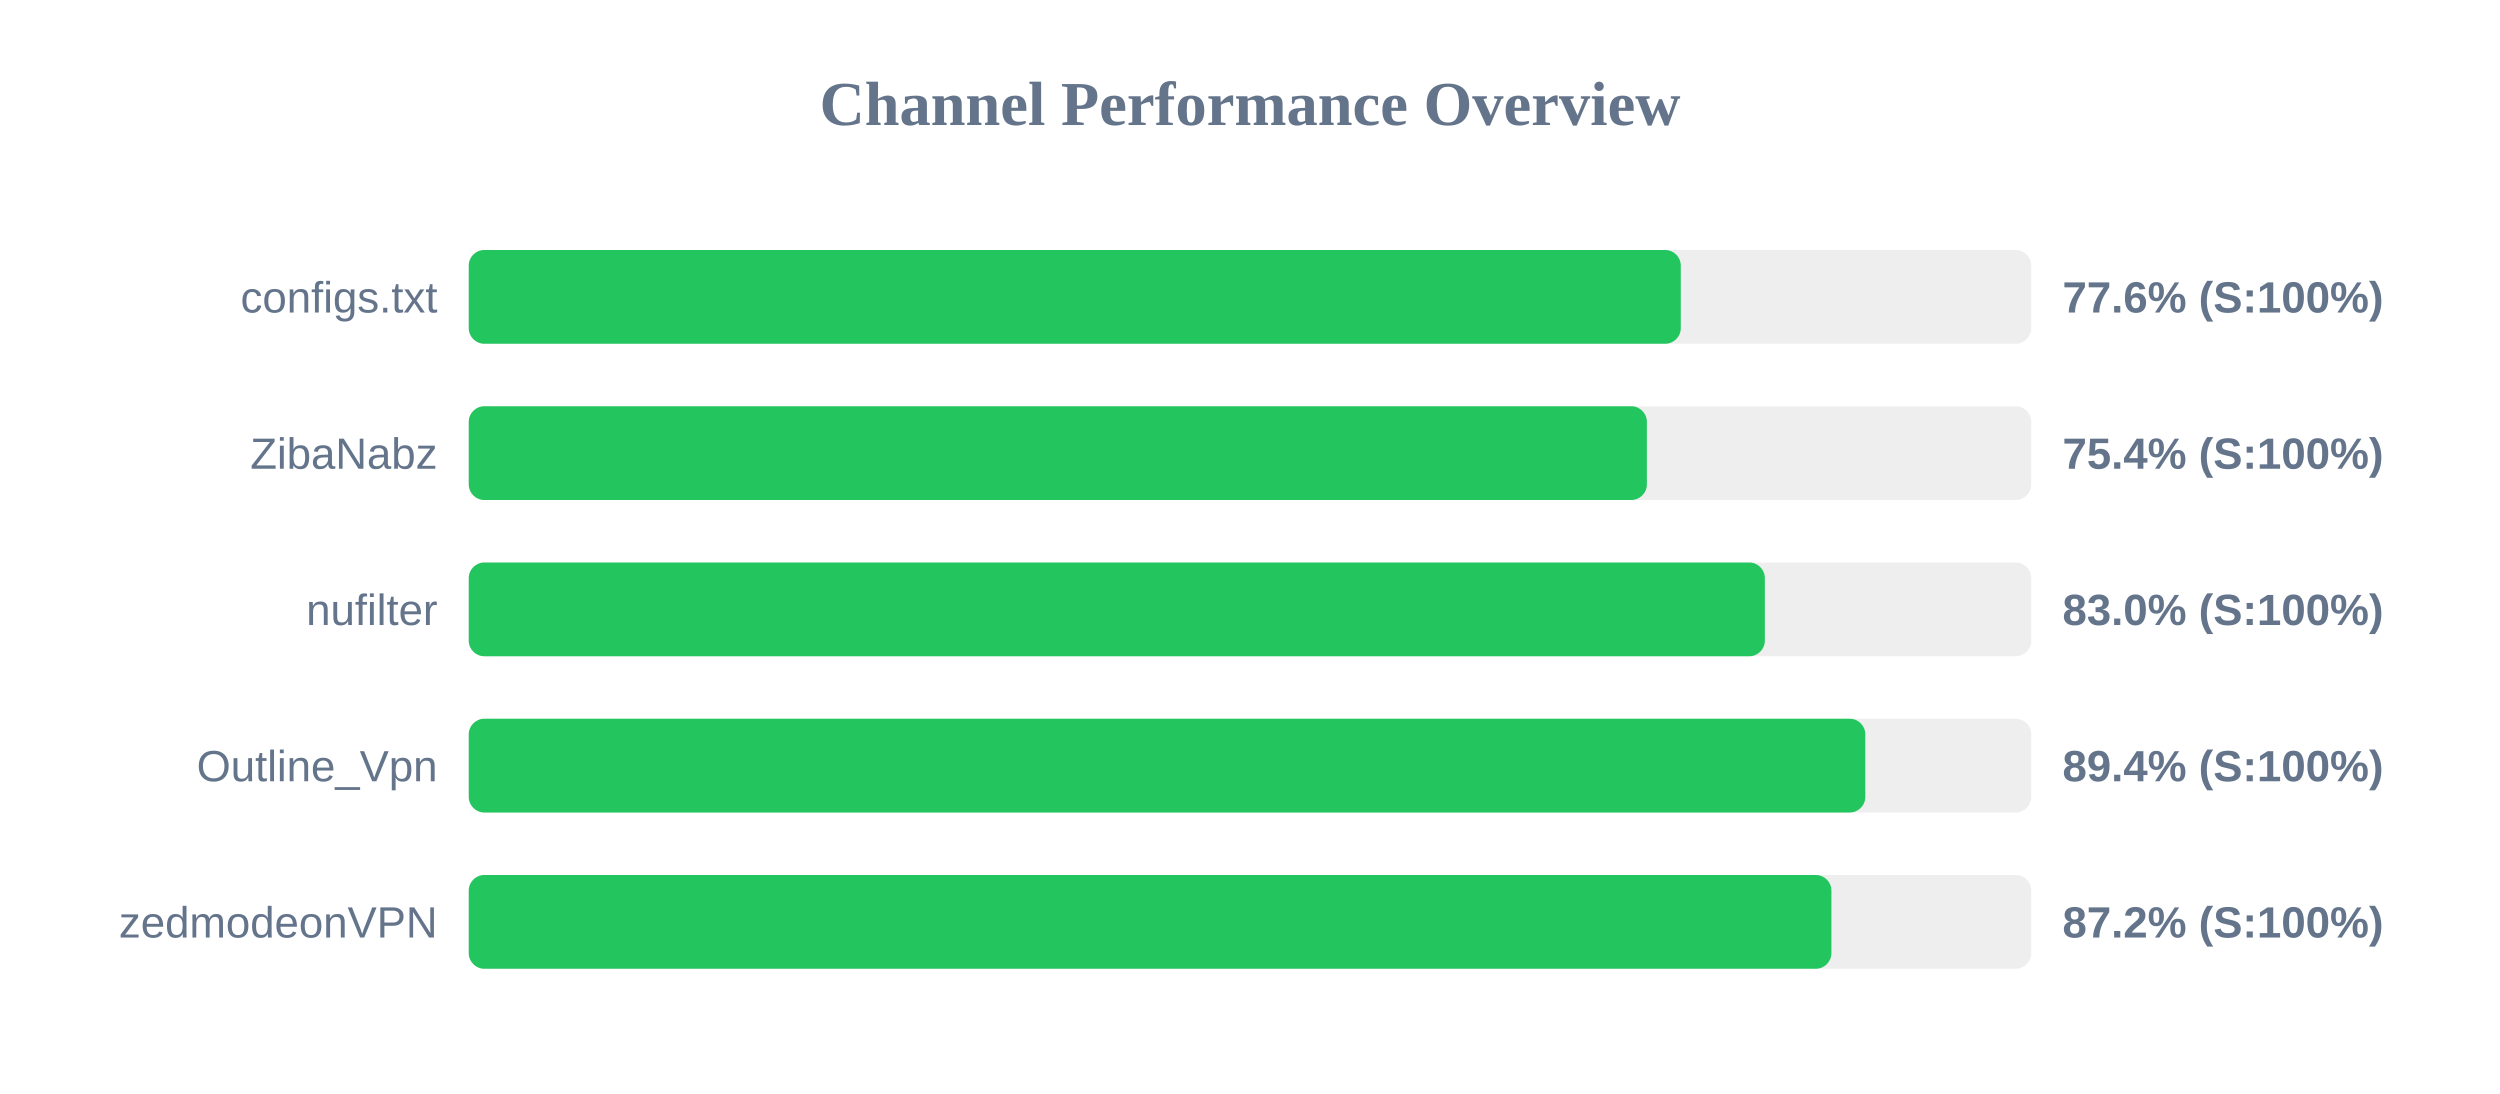
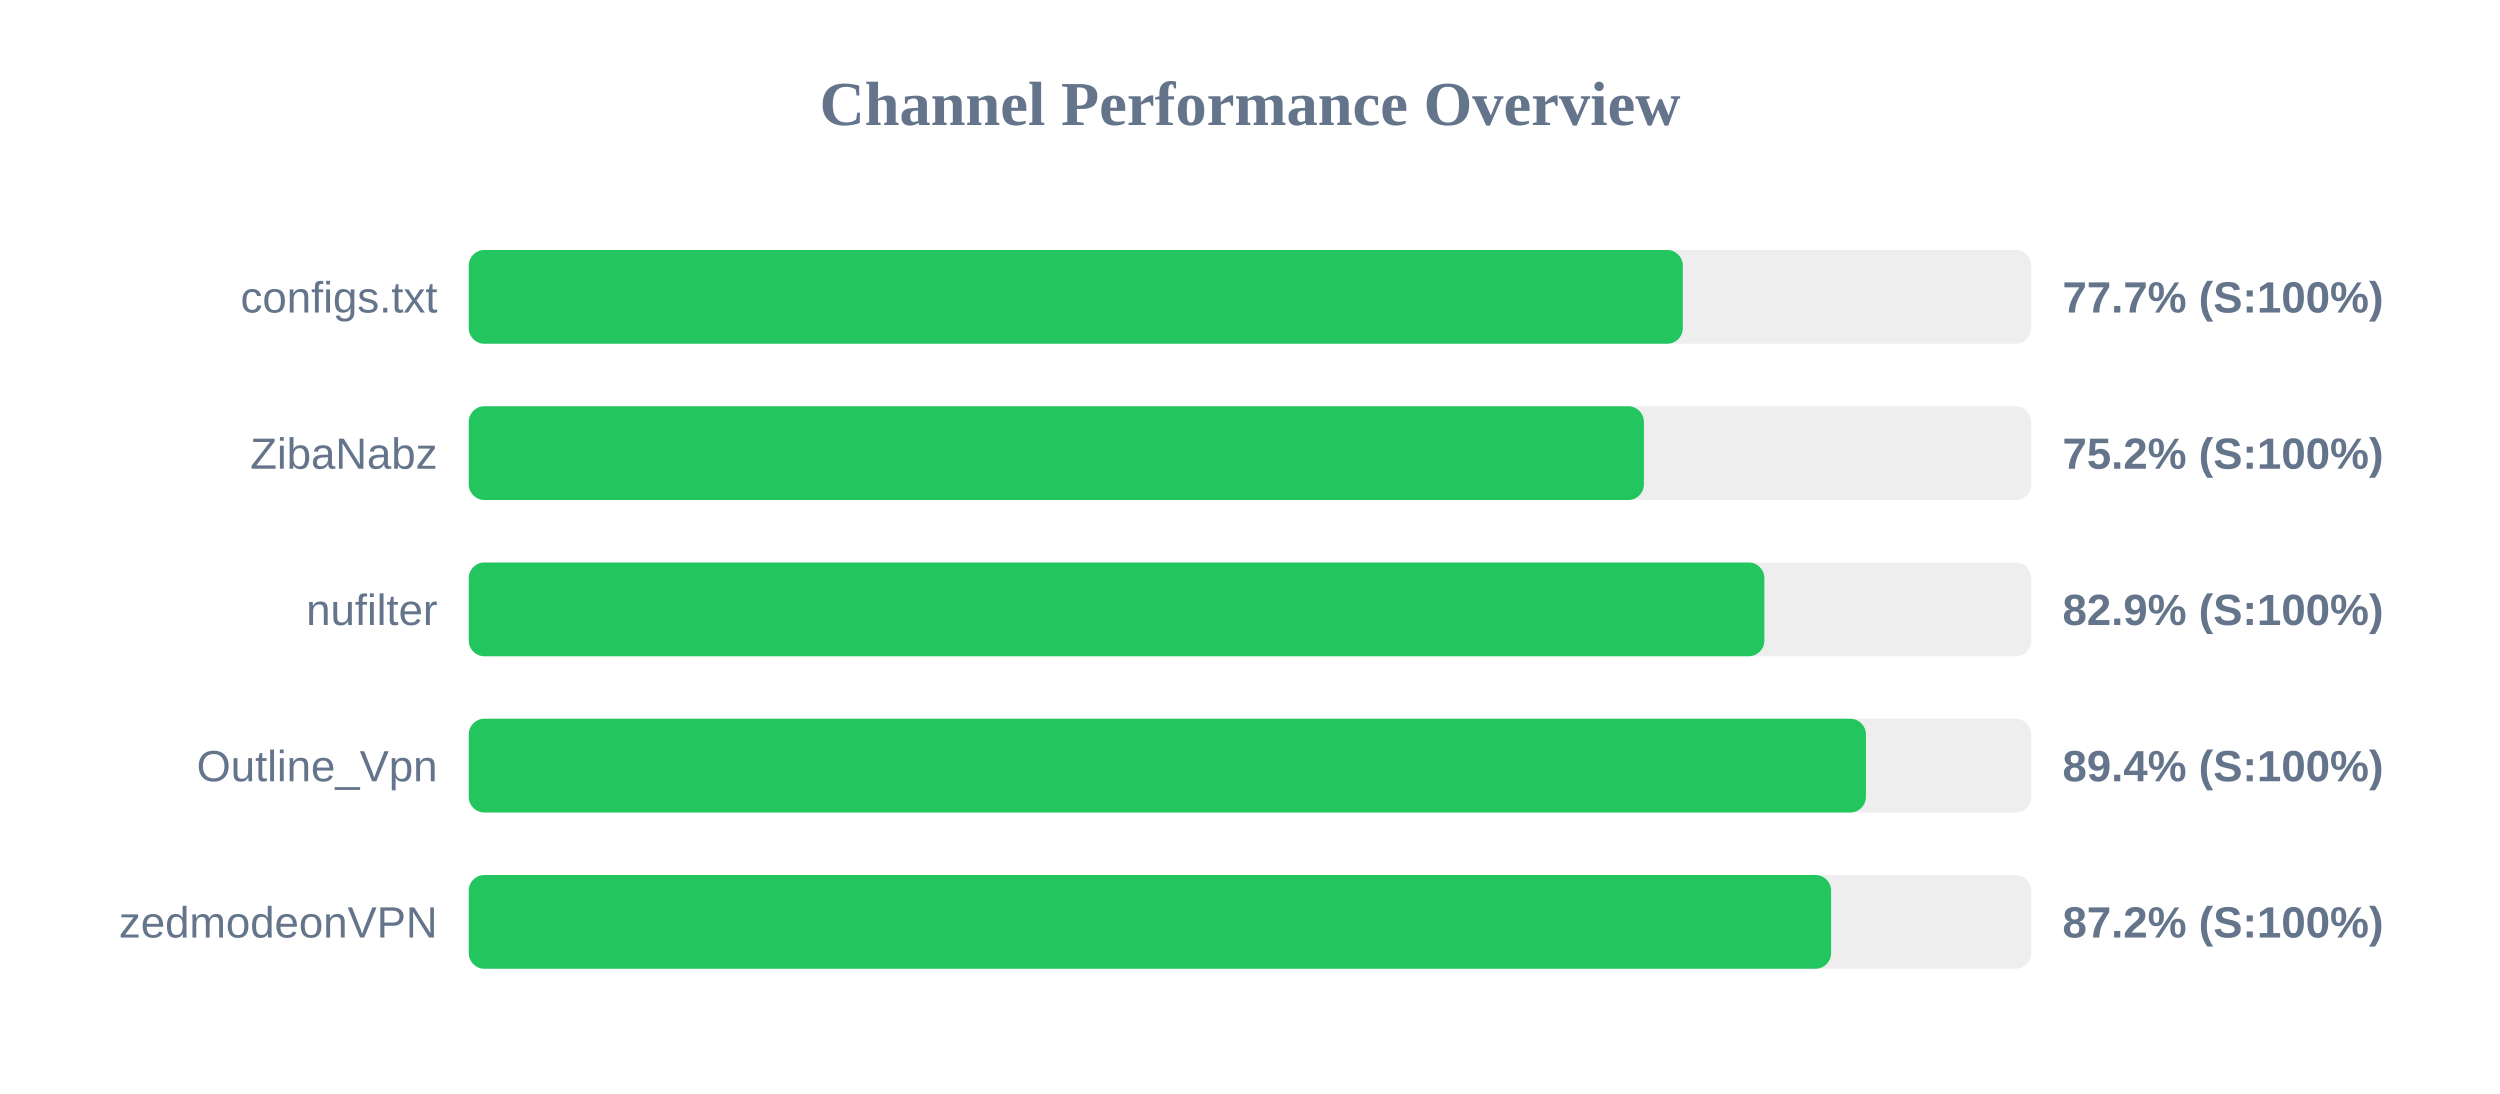
<svg xmlns="http://www.w3.org/2000/svg" width="800" height="350" version="1.1">
  <style>
        .row { font: 14px Arial; fill: #64748b; }
        .score { font: bold 14px Arial; fill: #64748b; }
    </style>
  <text x="400" y="40" text-anchor="middle" font-size="20px" font-weight="bold" fill="#64748b">Channel Performance Overview</text>
  <rect x="150" y="80" width="500" height="30" fill="#eee" rx="5" />
-   <rect x="150" y="80" width="387.85" height="30" fill="#22c55e" rx="5" />
+   <rect x="150" y="80" width="388.5" height="30" fill="#22c55e" rx="5" />
  <text x="140" y="100" text-anchor="end" class="row">configs.txt</text>
-   <text x="660" y="100" text-anchor="start" class="score">77.6% (S:100%)</text>
+   <text x="660" y="100" text-anchor="start" class="score">77.7% (S:100%)</text>
  <rect x="150" y="130" width="500" height="30" fill="#eee" rx="5" />
-   <rect x="150" y="130" width="377.0" height="30" fill="#22c55e" rx="5" />
+   <rect x="150" y="130" width="376.05" height="30" fill="#22c55e" rx="5" />
  <text x="140" y="150" text-anchor="end" class="row">ZibaNabz</text>
-   <text x="660" y="150" text-anchor="start" class="score">75.4% (S:100%)</text>
+   <text x="660" y="150" text-anchor="start" class="score">75.2% (S:100%)</text>
  <rect x="150" y="180" width="500" height="30" fill="#eee" rx="5" />
-   <rect x="150" y="180" width="414.75" height="30" fill="#22c55e" rx="5" />
+   <rect x="150" y="180" width="414.6" height="30" fill="#22c55e" rx="5" />
  <text x="140" y="200" text-anchor="end" class="row">nufilter</text>
-   <text x="660" y="200" text-anchor="start" class="score">83.0% (S:100%)</text>
+   <text x="660" y="200" text-anchor="start" class="score">82.9% (S:100%)</text>
  <rect x="150" y="230" width="500" height="30" fill="#eee" rx="5" />
-   <rect x="150" y="230" width="446.9" height="30" fill="#22c55e" rx="5" />
+   <rect x="150" y="230" width="447.1" height="30" fill="#22c55e" rx="5" />
  <text x="140" y="250" text-anchor="end" class="row">Outline_Vpn</text>
  <text x="660" y="250" text-anchor="start" class="score">89.4% (S:100%)</text>
  <rect x="150" y="280" width="500" height="30" fill="#eee" rx="5" />
-   <rect x="150" y="280" width="436.05" height="30" fill="#22c55e" rx="5" />
+   <rect x="150" y="280" width="435.95" height="30" fill="#22c55e" rx="5" />
  <text x="140" y="300" text-anchor="end" class="row">zedmodeonVPN</text>
  <text x="660" y="300" text-anchor="start" class="score">87.2% (S:100%)</text>
</svg>
